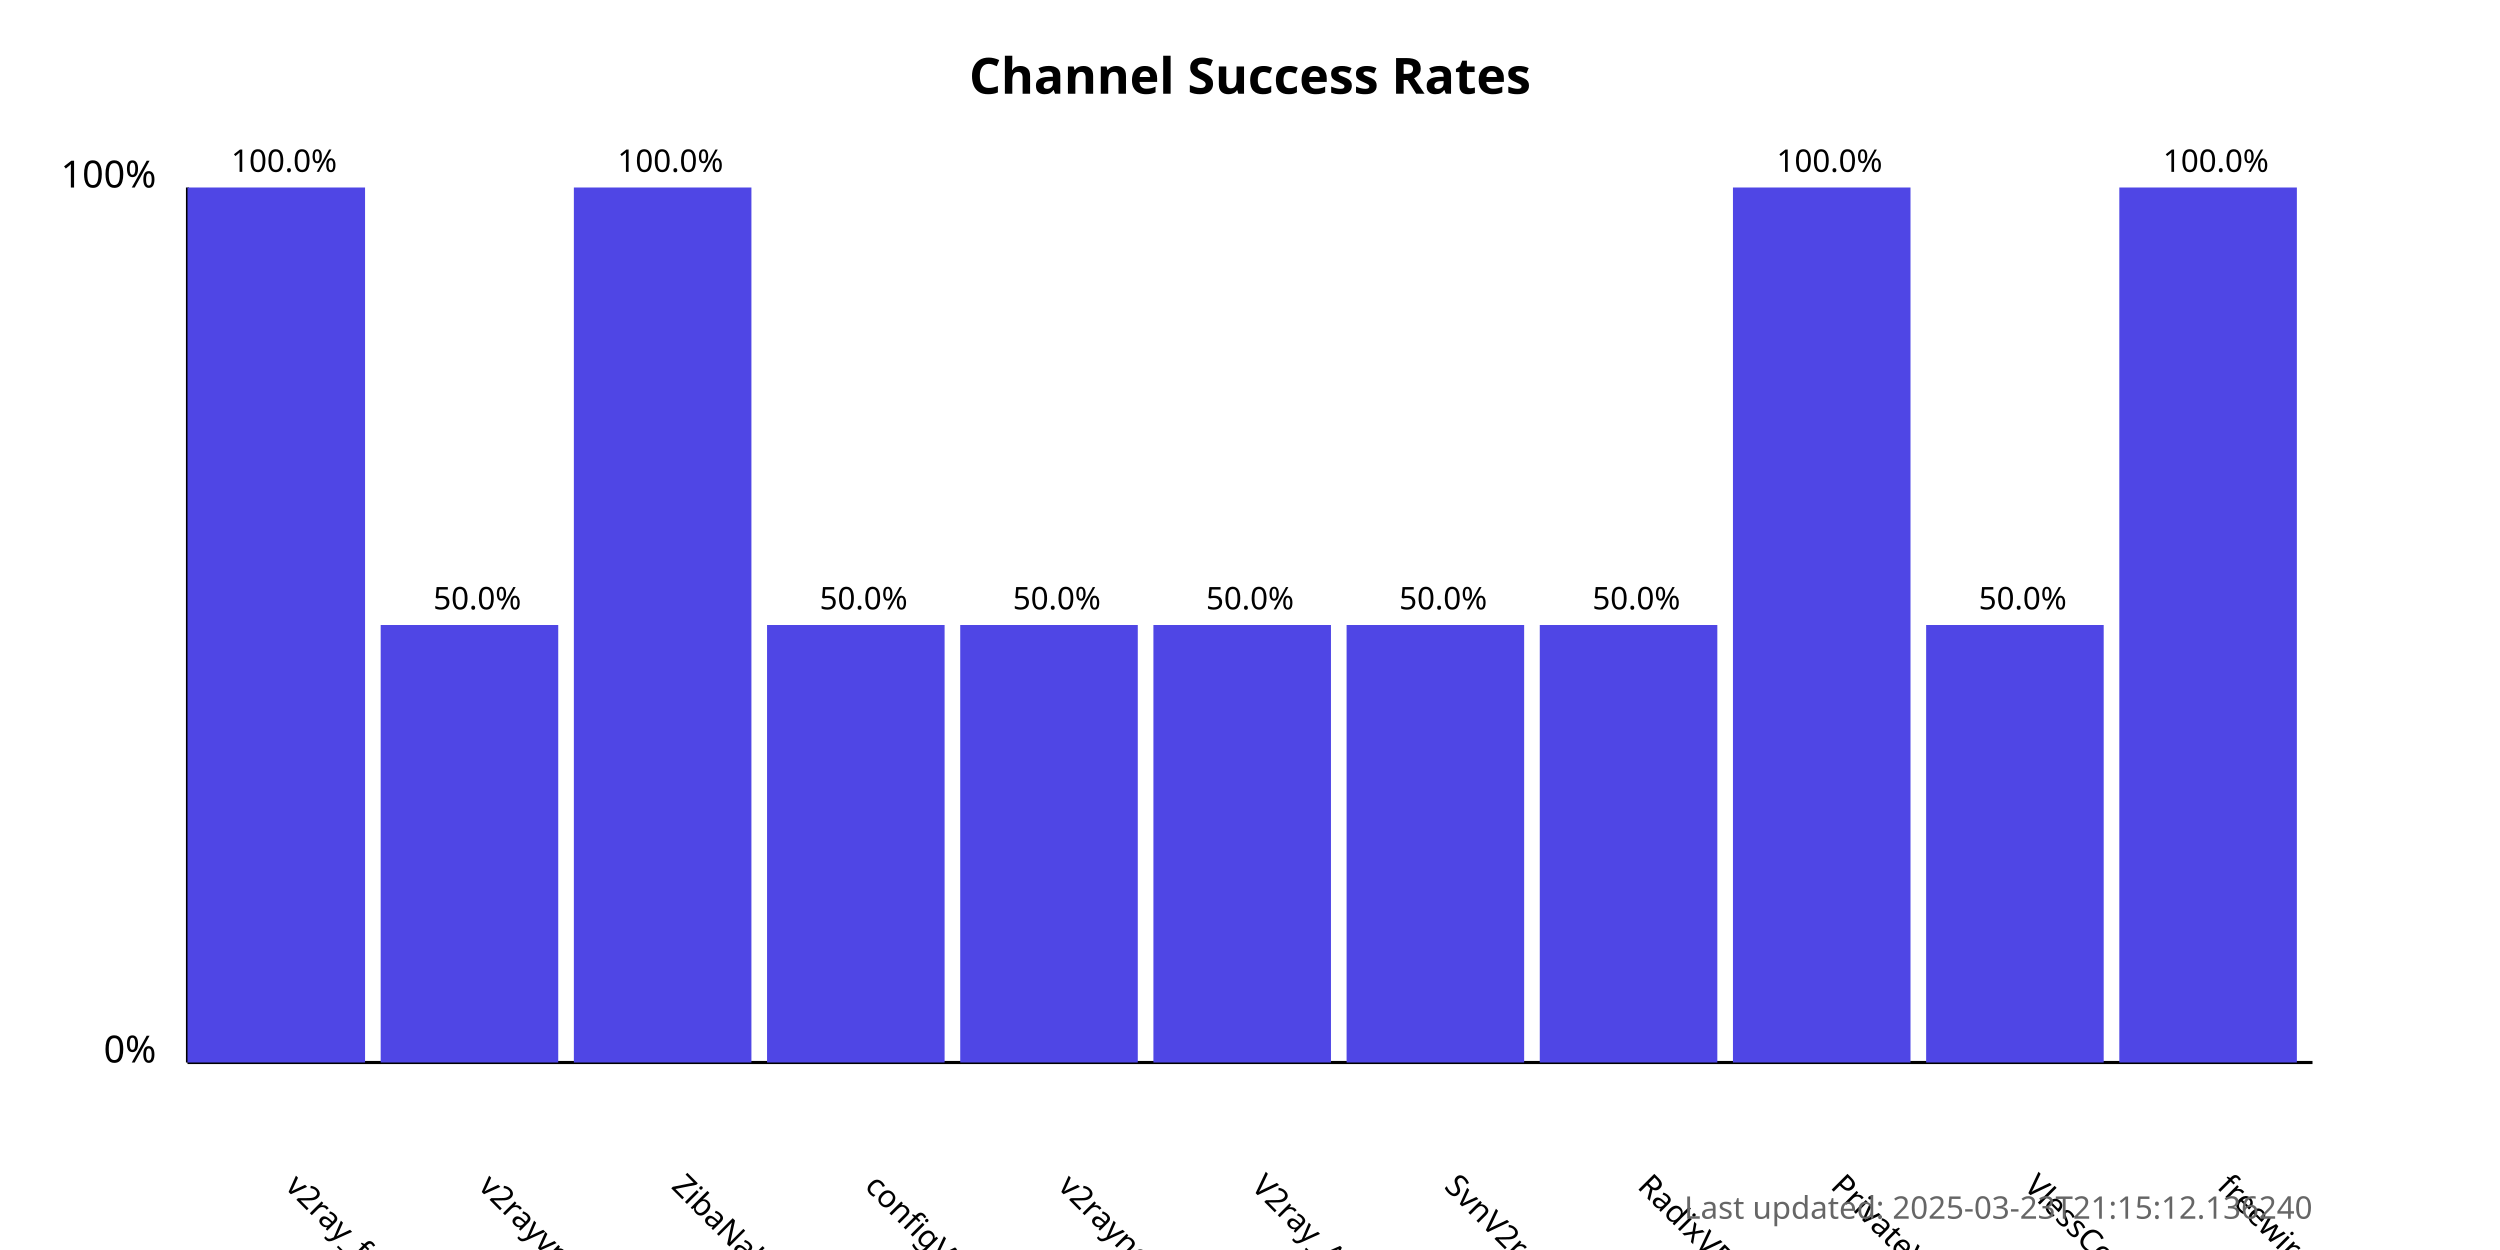
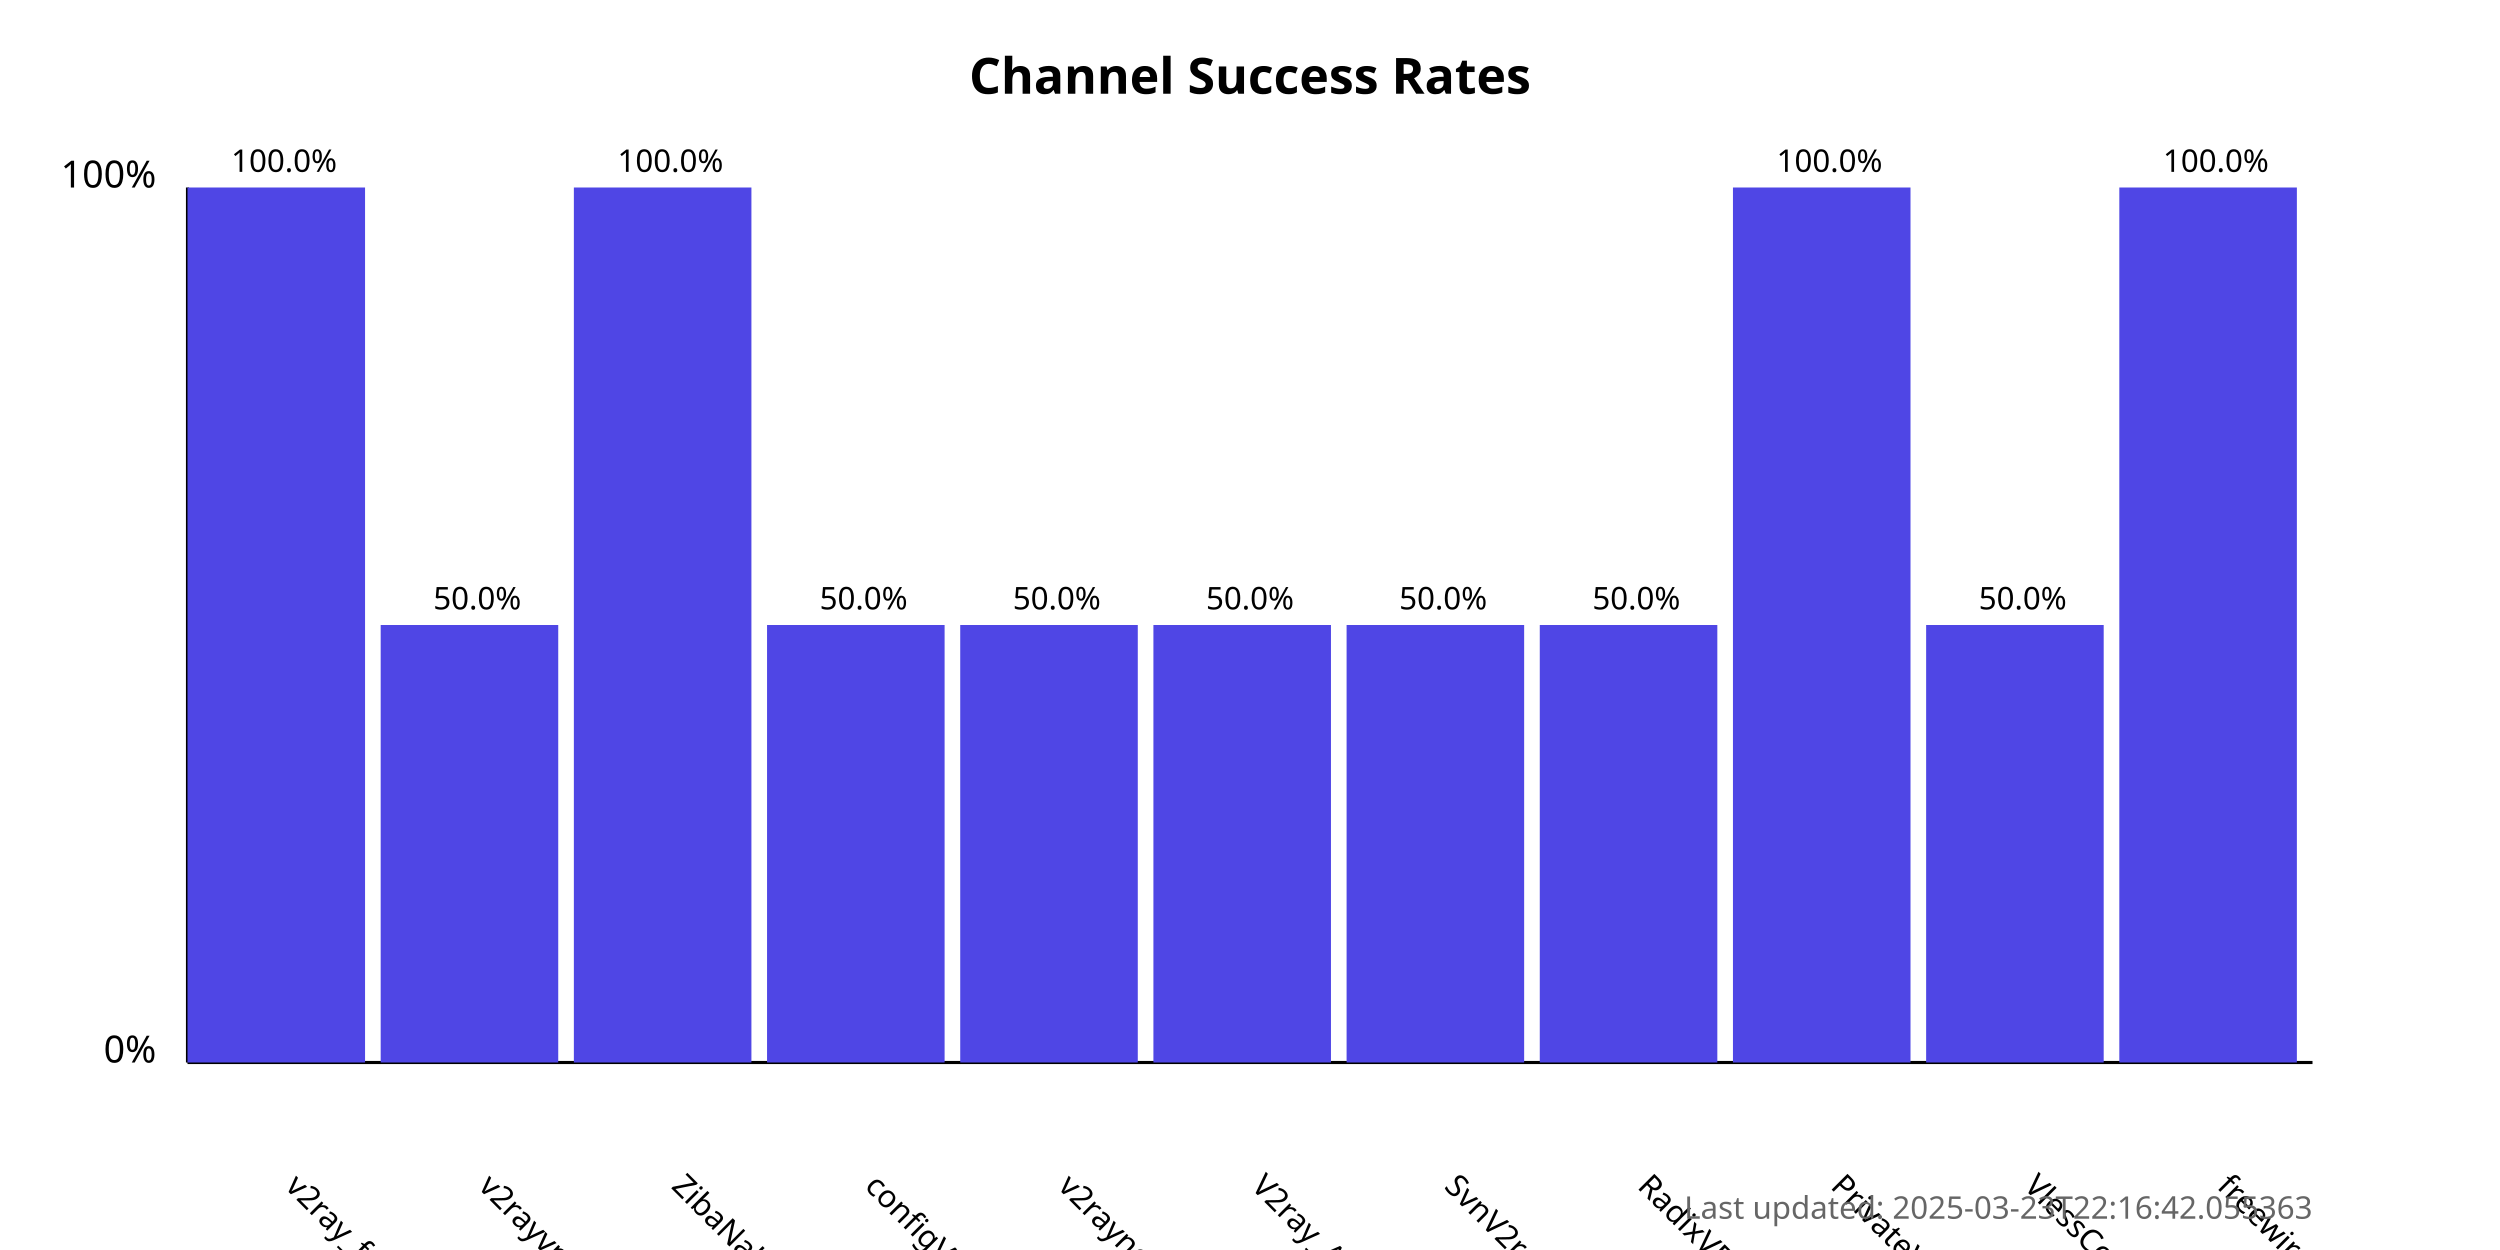
<svg xmlns="http://www.w3.org/2000/svg" width="800" height="400">
  <style>
            .chart-title { font: bold 16px sans-serif; }
            .axis-label { font: 12px sans-serif; }
            .tick-label { font: 10px sans-serif; }
            .bar { fill: #4f46e5; }
            .bar:hover { fill: #6366f1; }
            .timestamp { font: 10px sans-serif; fill: #666; }
        </style>
  <text x="400.0" y="30" text-anchor="middle" class="chart-title">
            Channel Success Rates
        </text>
  <line x1="60" y1="340" x2="60" y2="60" stroke="black" stroke-width="1" />
  <line x1="60" y1="340" x2="740" y2="340" stroke="black" stroke-width="1" />
  <text x="50" y="340" text-anchor="end" class="axis-label">0%</text>
  <text x="50" y="60" text-anchor="end" class="axis-label">100%</text>
  <g>
    <rect x="60" y="60.0" width="56.818" height="280.0" class="bar" />
    <text x="90.909" y="380" transform="rotate(45, 90.90909, 380)" text-anchor="start" class="tick-label">
                v2ray_free_conf
            </text>
    <text x="90.909" y="55.0" text-anchor="middle" class="tick-label">
                100.0%
            </text>
  </g>
  <g>
    <rect x="121.818" y="200.0" width="56.818" height="140.0" class="bar" />
    <text x="152.727" y="380" transform="rotate(45, 152.7273, 380)" text-anchor="start" class="tick-label">
                v2rayvpno
            </text>
    <text x="152.727" y="195.0" text-anchor="middle" class="tick-label">
                50.0%
            </text>
  </g>
  <g>
    <rect x="183.636" y="60.0" width="56.818" height="280.0" class="bar" />
    <text x="214.545" y="380" transform="rotate(45, 214.5455, 380)" text-anchor="start" class="tick-label">
                ZibaNabz
            </text>
    <text x="214.545" y="55.0" text-anchor="middle" class="tick-label">
                100.0%
            </text>
  </g>
  <g>
    <rect x="245.455" y="200.0" width="56.818" height="140.0" class="bar" />
    <text x="276.364" y="380" transform="rotate(45, 276.3636, 380)" text-anchor="start" class="tick-label">
                configV2rayForFree
            </text>
    <text x="276.364" y="195.0" text-anchor="middle" class="tick-label">
                50.0%
            </text>
  </g>
  <g>
    <rect x="307.273" y="200.0" width="56.818" height="140.0" class="bar" />
    <text x="338.182" y="380" transform="rotate(45, 338.1818, 380)" text-anchor="start" class="tick-label">
                v2rayngvpn
            </text>
    <text x="338.182" y="195.0" text-anchor="middle" class="tick-label">
                50.0%
            </text>
  </g>
  <g>
    <rect x="369.091" y="200.0" width="56.818" height="140.0" class="bar" />
    <text x="400.0" y="380" transform="rotate(45, 400.0, 380)" text-anchor="start" class="tick-label">
                V2ray_Alpha
            </text>
    <text x="400.0" y="195.0" text-anchor="middle" class="tick-label">
                50.0%
            </text>
  </g>
  <g>
    <rect x="430.909" y="200.0" width="56.818" height="140.0" class="bar" />
    <text x="461.818" y="380" transform="rotate(45, 461.8182, 380)" text-anchor="start" class="tick-label">
                SvnV2ray
            </text>
    <text x="461.818" y="195.0" text-anchor="middle" class="tick-label">
                50.0%
            </text>
  </g>
  <g>
    <rect x="492.727" y="200.0" width="56.818" height="140.0" class="bar" />
    <text x="523.636" y="380" transform="rotate(45, 523.6364, 380)" text-anchor="start" class="tick-label">
                RadixVPN
            </text>
    <text x="523.636" y="195.0" text-anchor="middle" class="tick-label">
                50.0%
            </text>
  </g>
  <g>
    <rect x="554.545" y="60.0" width="56.818" height="280.0" class="bar" />
    <text x="585.455" y="380" transform="rotate(45, 585.4545, 380)" text-anchor="start" class="tick-label">
                PrivateVPNs
            </text>
    <text x="585.455" y="55.0" text-anchor="middle" class="tick-label">
                100.0%
            </text>
  </g>
  <g>
    <rect x="616.364" y="200.0" width="56.818" height="140.0" class="bar" />
    <text x="647.273" y="380" transform="rotate(45, 647.2727, 380)" text-anchor="start" class="tick-label">
                VlessConfig
            </text>
    <text x="647.273" y="195.0" text-anchor="middle" class="tick-label">
                50.0%
            </text>
  </g>
  <g>
    <rect x="678.182" y="60.0" width="56.818" height="280.0" class="bar" />
    <text x="709.091" y="380" transform="rotate(45, 709.0909, 380)" text-anchor="start" class="tick-label">
                freewireguard
            </text>
    <text x="709.091" y="55.0" text-anchor="middle" class="tick-label">
                100.0%
            </text>
  </g>
  <text x="740" y="390" text-anchor="end" class="timestamp">
-             Last updated: 2025-03-23T21:15:12.136240
+             Last updated: 2025-03-23T22:16:42.055363
        </text>
</svg>
